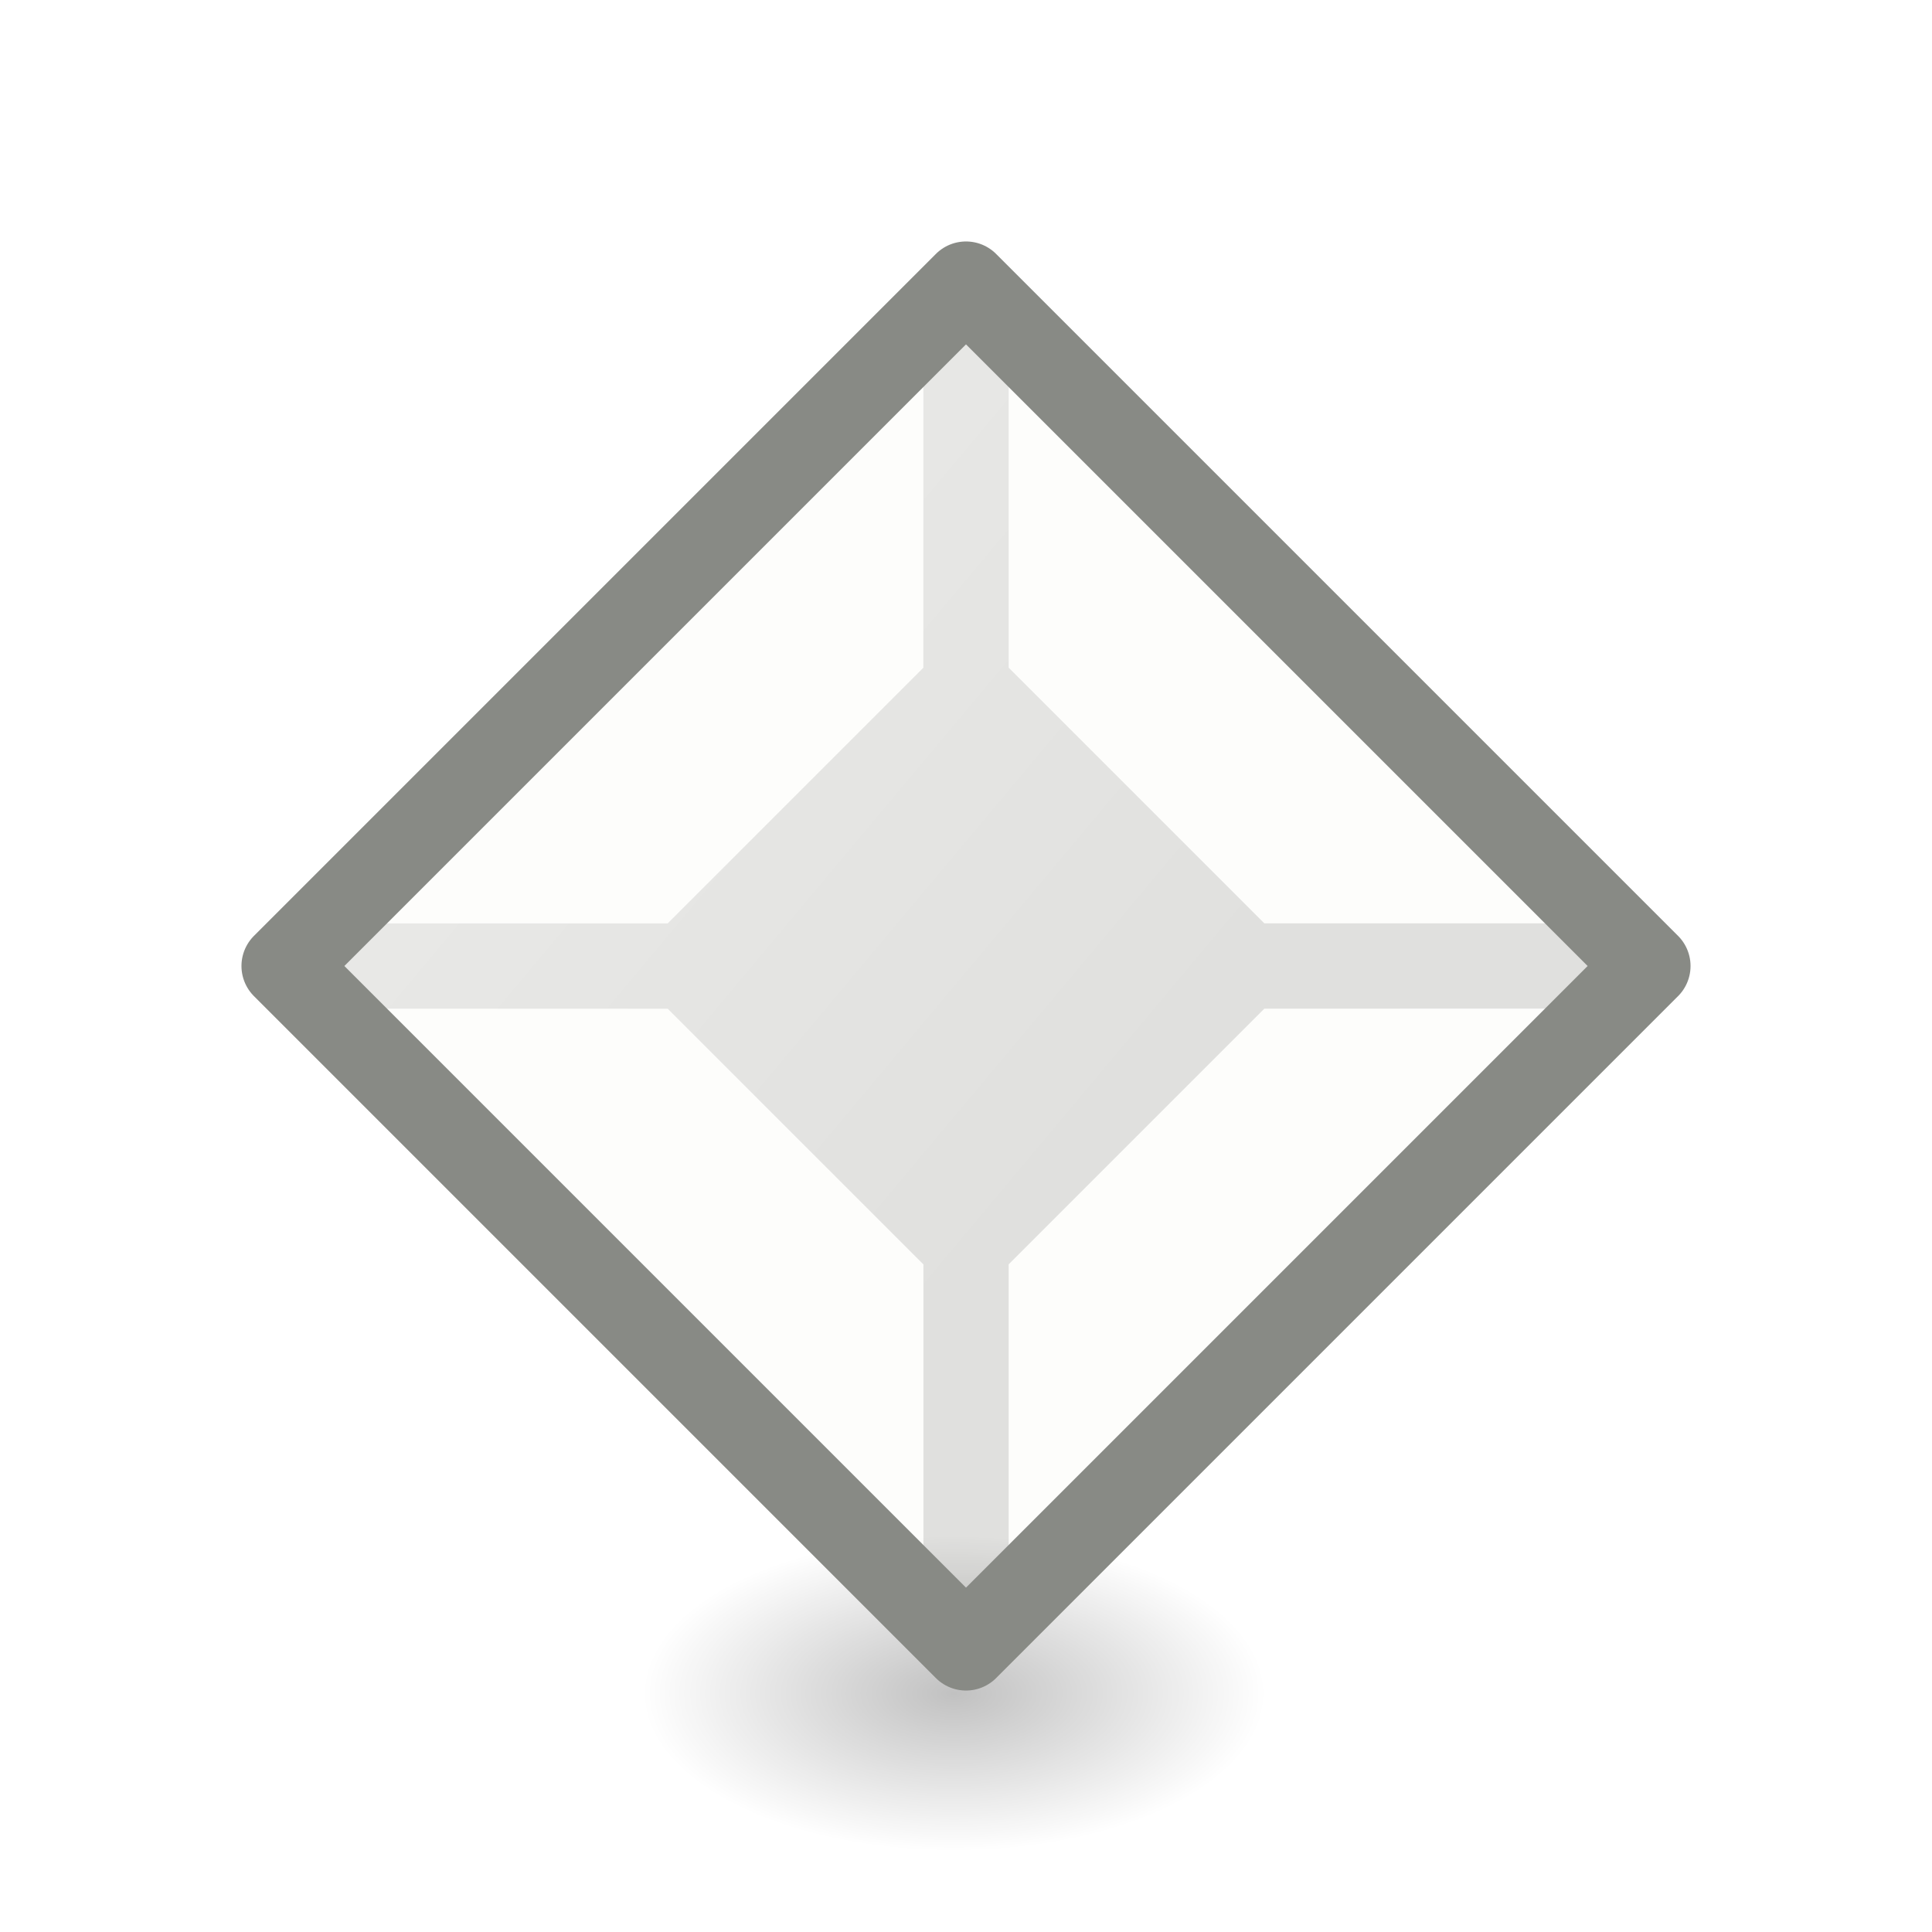
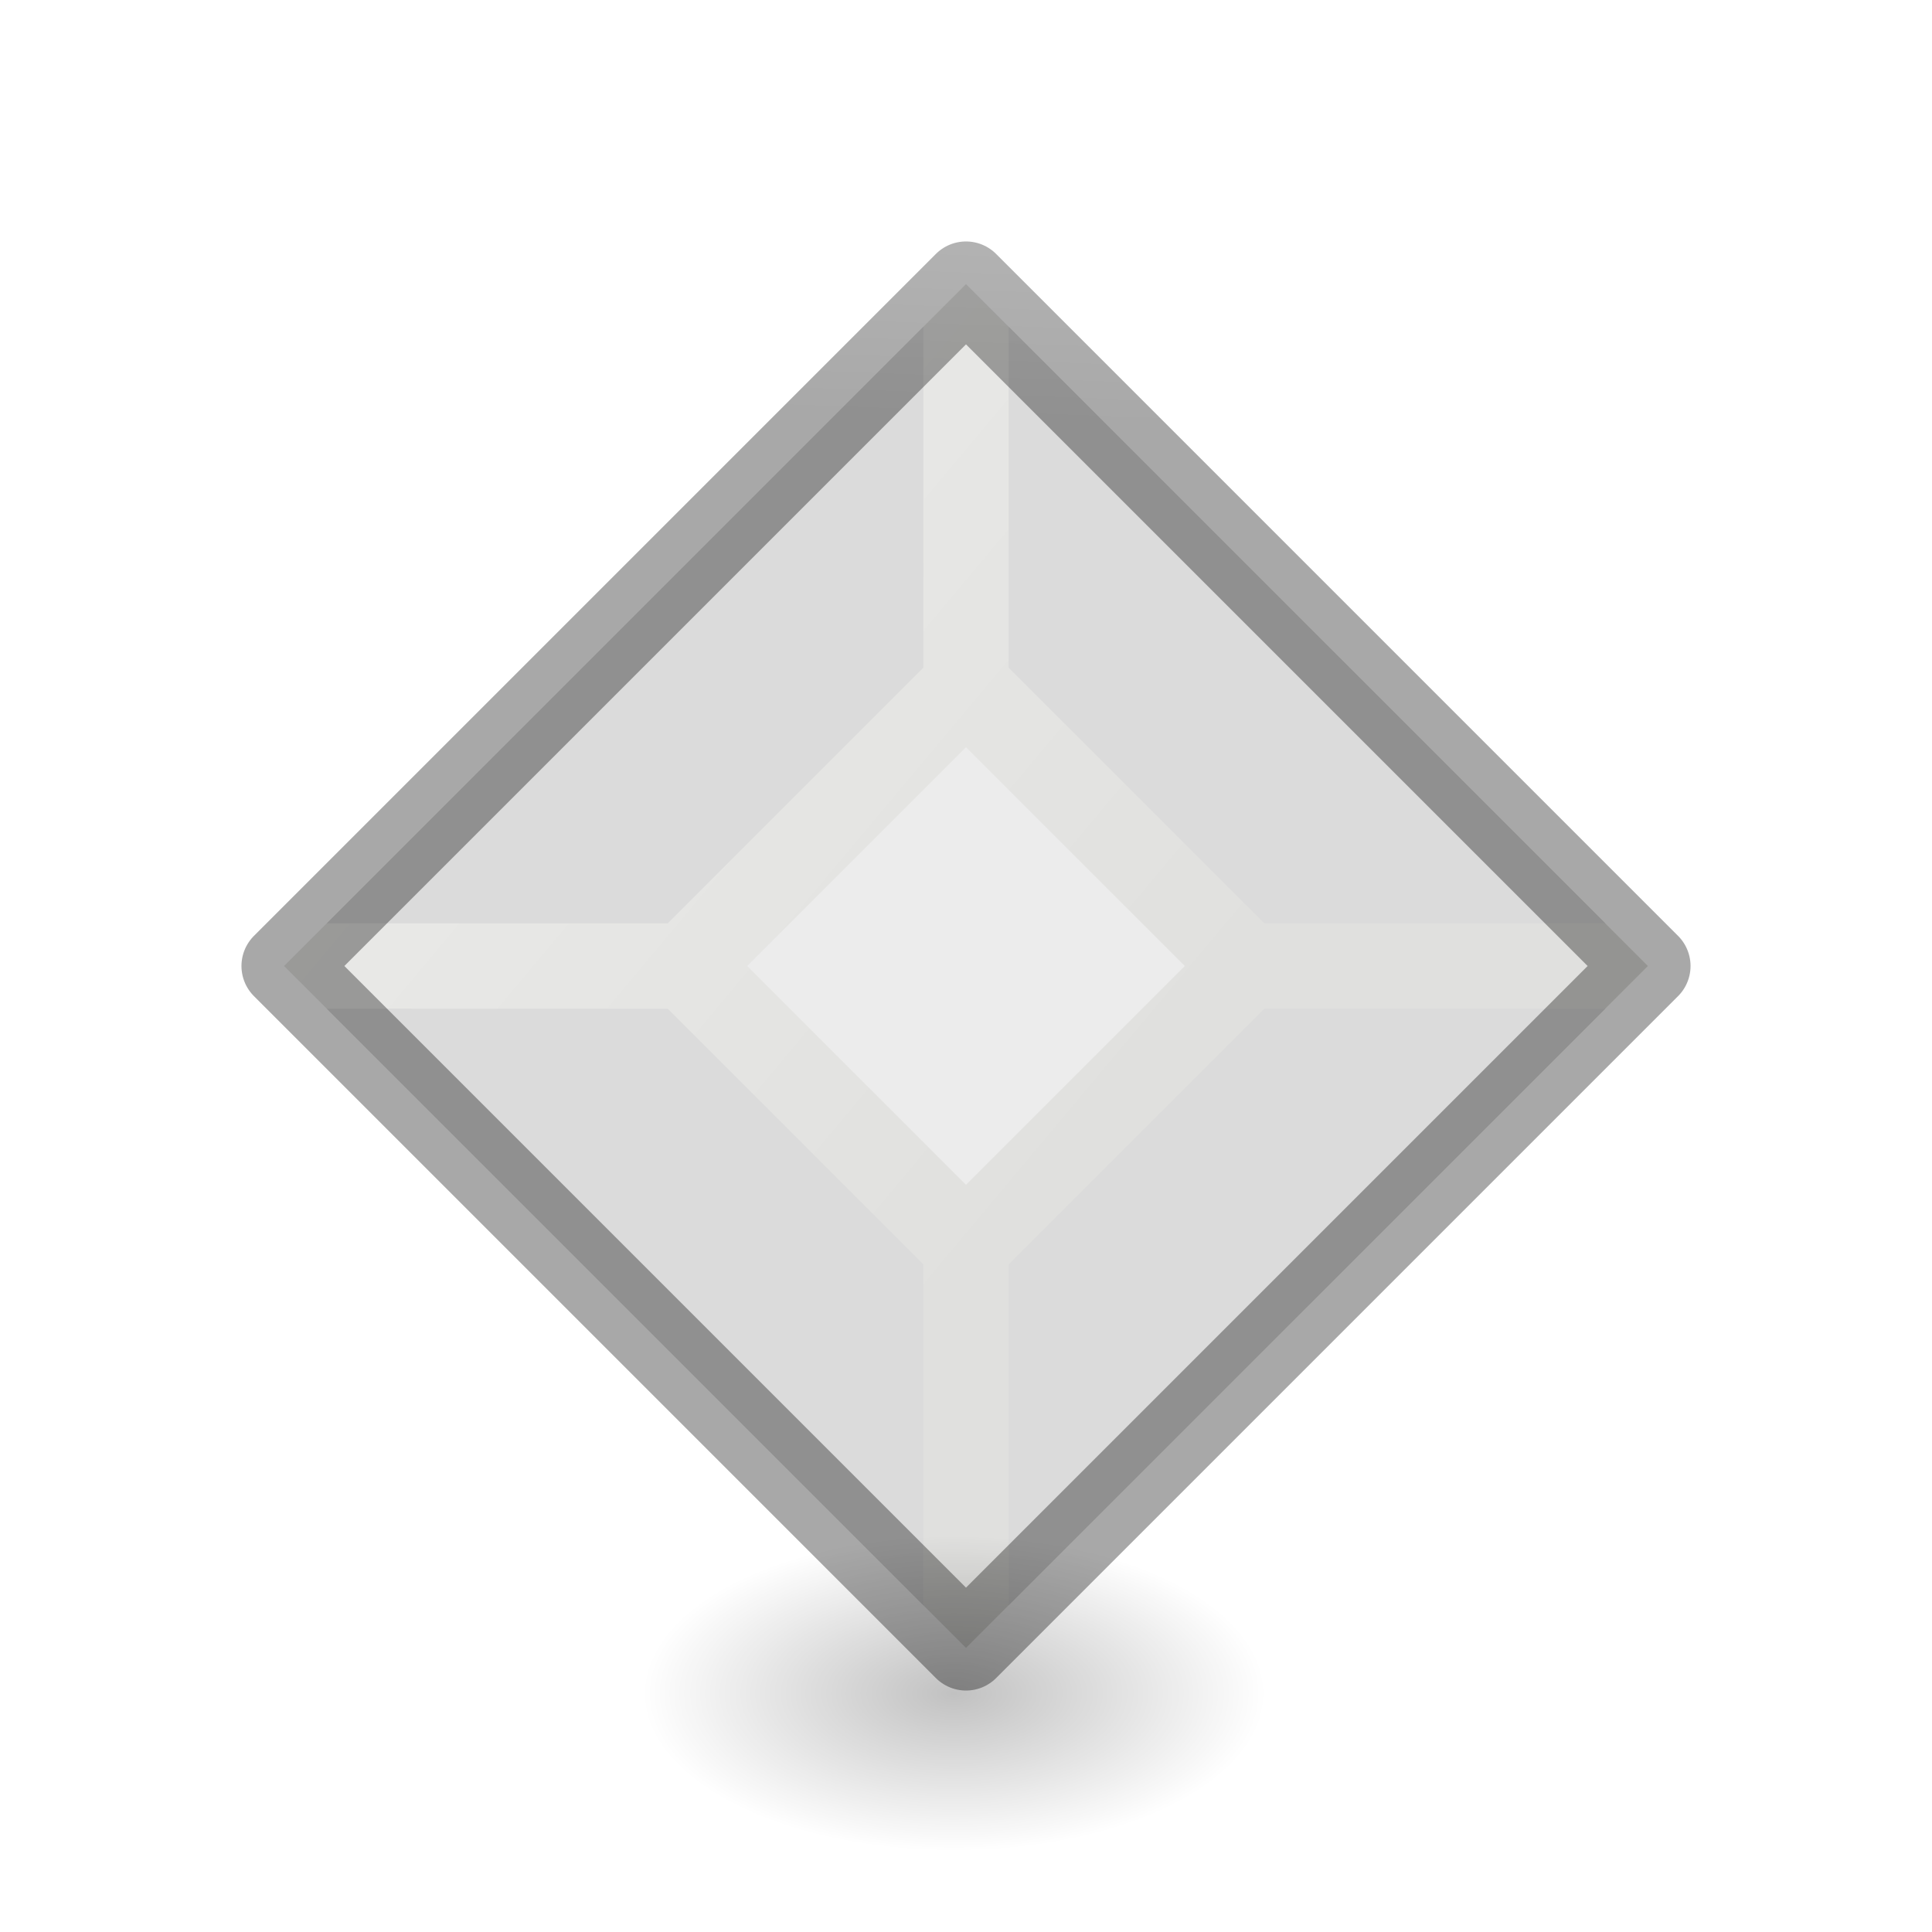
<svg xmlns="http://www.w3.org/2000/svg" viewBox="0 0 24 24">
-   <radialGradient id="a" cx="2.25" cy="16" gradientTransform="matrix(.2297998 0 0 .1163379 11.33569 19.17539)" gradientUnits="userSpaceOnUse" r="16.875">
+   <linearGradient id="a" gradientTransform="matrix(.2537859 0 0 .3050187 19.12898 -.685477)" gradientUnits="userSpaceOnUse" x1="8.593" x2="9.102" y1="20.237" y2="3.559">
+     <stop offset="0" stop-opacity=".34" />
+     <stop offset="1" stop-opacity=".247" />
+   </linearGradient>
+   <linearGradient id="b" gradientTransform="matrix(.2857136 0 0 .304197 -27.90797 -1.055531)" gradientUnits="userSpaceOnUse" x1="18.677" x2="19.006" y1="7.246" y2="21.132">
+     <stop offset="0" stop-color="#f4f4f4" />
+     <stop offset="1" stop-color="#dbdbdb" />
+   </linearGradient>
+   <radialGradient id="c" cx="2.25" cy="16" gradientTransform="matrix(.2297998 0 0 .1163379 11.33569 19.17539)" gradientUnits="userSpaceOnUse" r="16.875">
    <stop offset="0" />
    <stop offset="1" stop-opacity="0" />
  </radialGradient>
-   <linearGradient id="b" gradientUnits="userSpaceOnUse" x1="3.422" x2="14.602" y1="3.655" y2="13.023">
+   <linearGradient id="d" gradientUnits="userSpaceOnUse" x1="3.422" x2="14.602" y1="3.655" y2="13.023">
    <stop offset="0" stop-color="#eeeeec" />
    <stop offset="1" stop-color="#e0e0de" />
  </linearGradient>
-   <path d="m12 3.529-8.471 8.471 8.471 8.471 8.471-8.471z" fill="url(#b)" />
-   <path d="m11.471 4.059-7.412 7.412h4.235l3.176-3.176zm1.059 0v4.235l3.176 3.176h4.235zm-8.471 8.471 7.412 7.412v-4.235l-3.176-3.176zm11.647 0-3.176 3.176v4.235l7.412-7.412z" fill="#fdfdfb" />
-   <ellipse cx="11.853" cy="21.037" display="block" fill="url(#a)" fill-rule="evenodd" opacity=".245" rx="3.878" ry="1.963" />
-   <path d="m12 3.529-8.471 8.471 8.471 8.471 8.471-8.471z" fill="none" stroke="#888a85" stroke-linejoin="round" stroke-width="1.059" />
+   <path d="m12 3.529-8.471 8.471 8.471 8.471 8.471-8.471z" fill="url(#d)" />
+   <path d="m11.471 4.059-7.412 7.412h4.235l3.176-3.176zm1.059 0v4.235l3.176 3.176h4.235zm-8.471 8.471 7.412 7.412v-4.235l-3.176-3.176zm11.647 0-3.176 3.176v4.235l7.412-7.412z" fill="url(#b)" />
+   <path d="m12 3.529-8.471 8.471 8.471 8.471 8.471-8.471z" fill="none" stroke="url(#a)" stroke-linejoin="round" stroke-width="1.059" />
+   <ellipse cx="11.853" cy="21.037" display="block" fill="url(#c)" fill-rule="evenodd" opacity=".245" rx="3.878" ry="1.963" />
+   <path d="m12 9.282-2.718 2.718 2.718 2.718 2.718-2.718z" fill="#ececec" />
</svg>
